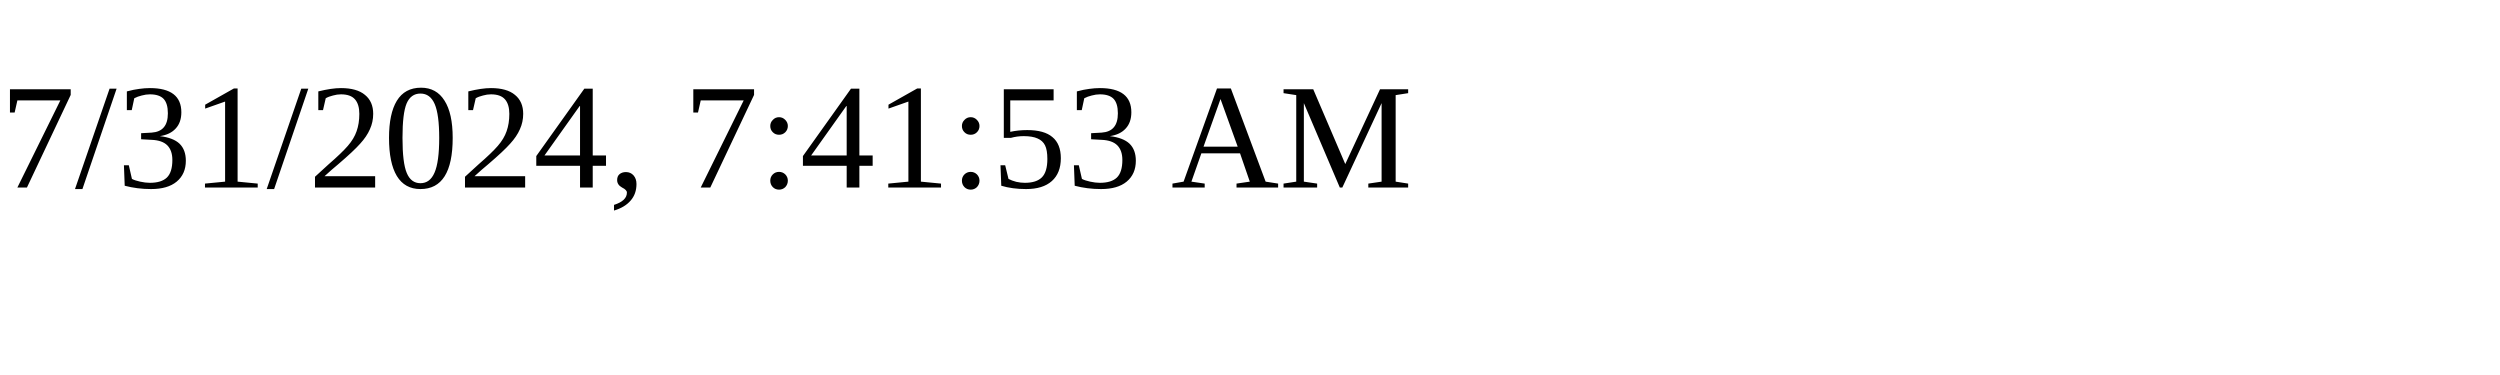
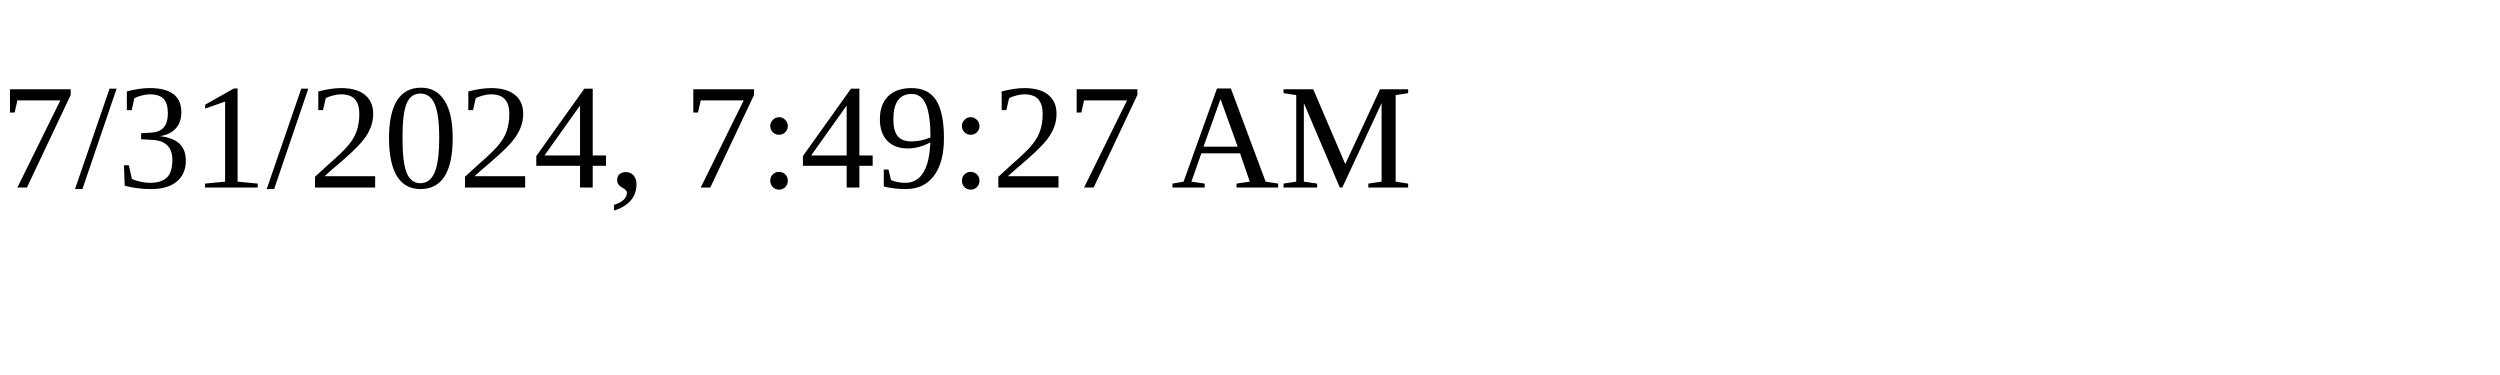
<svg xmlns="http://www.w3.org/2000/svg" height="30" width="200">
-   <text x="0" y="15">7/31/2024, 7:41:53 AM</text>
+   <text x="0" y="15">7/31/2024, 7:49:27 AM</text>
</svg>
